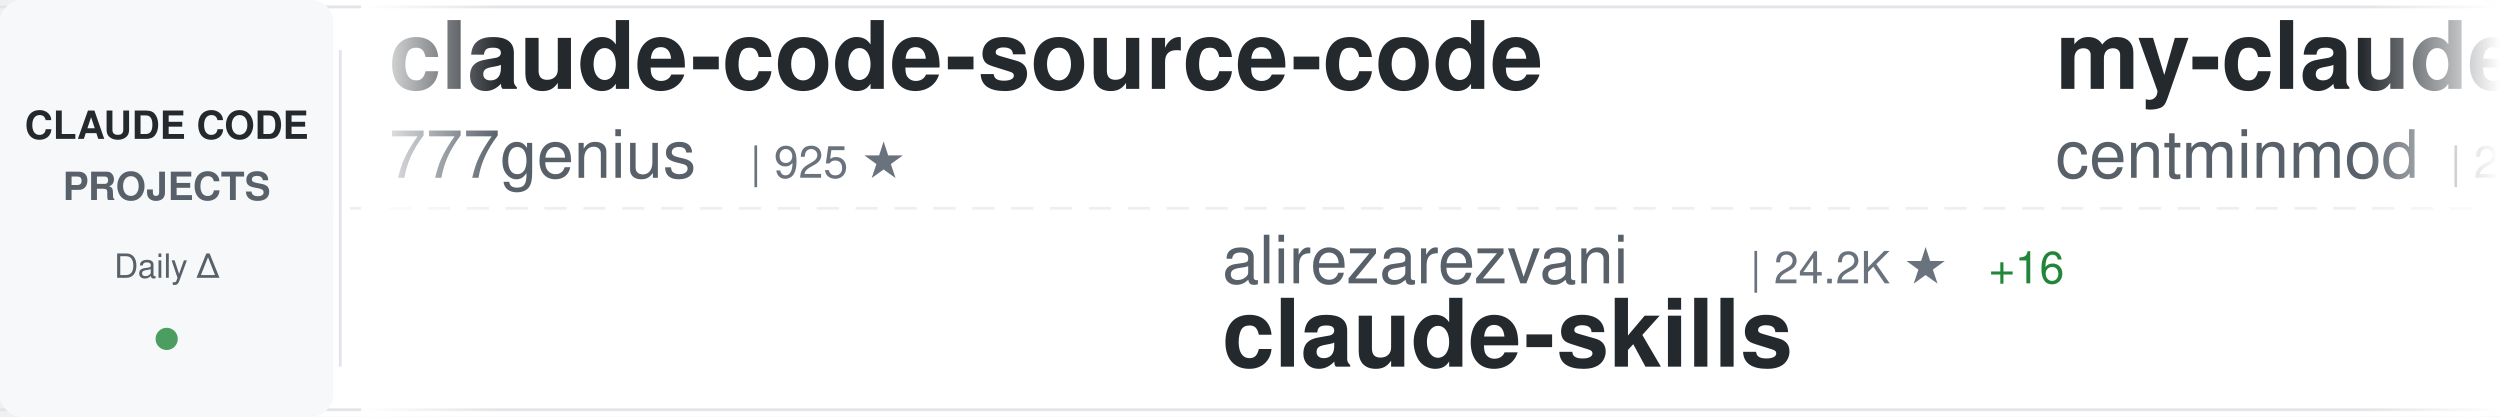
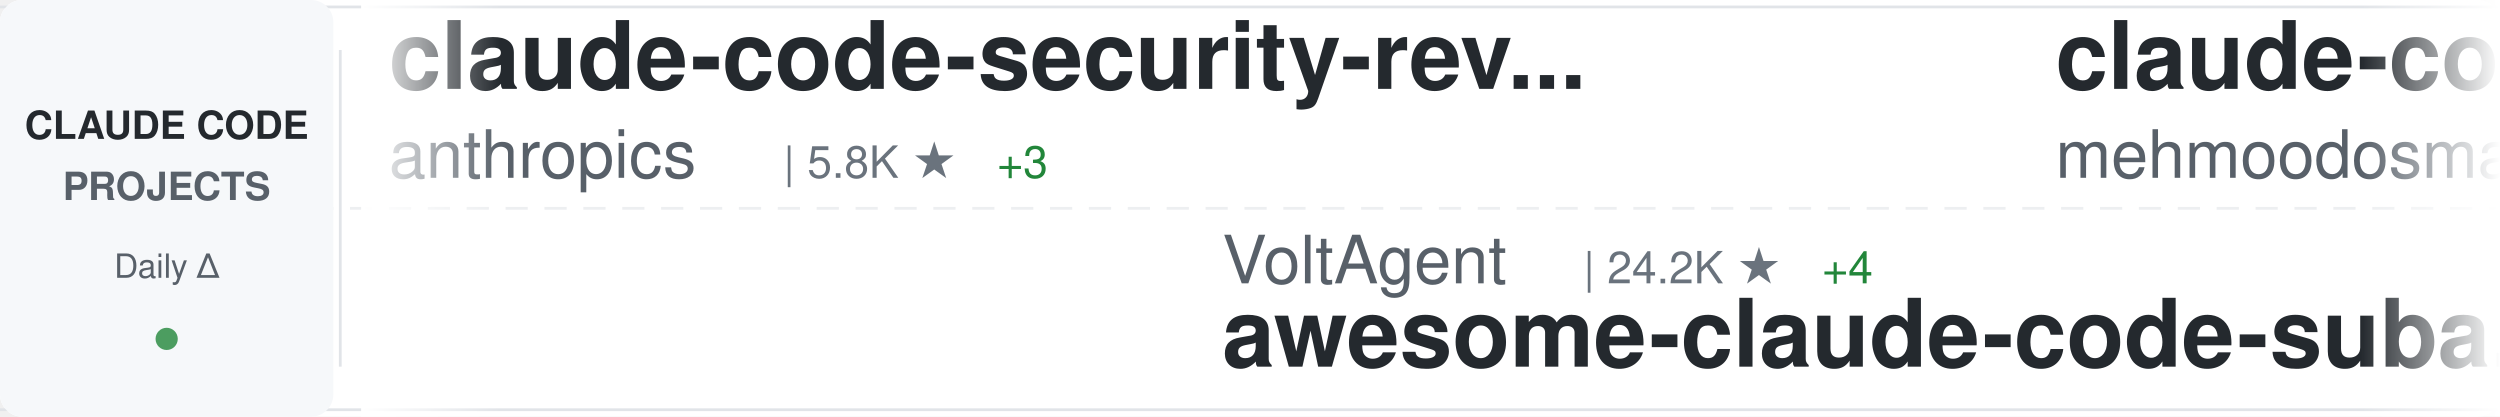
<svg xmlns="http://www.w3.org/2000/svg" width="900" height="150">
  <defs>
    <linearGradient id="awesomeLeftFade" x1="0%" y1="0%" x2="100%" y2="0%">
      <stop offset="0%" style="stop-color:#ffffff;stop-opacity:1" />
      <stop offset="100%" style="stop-color:#ffffff;stop-opacity:0" />
    </linearGradient>
    <linearGradient id="awesomeRightFade" x1="0%" y1="0%" x2="100%" y2="0%">
      <stop offset="0%" style="stop-color:#ffffff;stop-opacity:0" />
      <stop offset="100%" style="stop-color:#ffffff;stop-opacity:1" />
    </linearGradient>
  </defs>
  <rect width="900" height="150" fill="#ffffff" rx="8" />
  <rect x="0" y="2" width="900" height="1" fill="#e1e4e8" />
  <rect x="0" y="147" width="900" height="1" fill="#e1e4e8" />
  <line x1="0" y1="75" x2="900" y2="75" stroke="#e1e4e8" stroke-width="1" stroke-dasharray="8 6" opacity="0.6" />
  <rect x="0" y="0" width="120" height="150" fill="#f6f8fa" rx="8" />
  <text x="60" y="50" font-family="-apple-system, BlinkMacSystemFont, 'Segoe UI', Helvetica, Arial, sans-serif" font-size="14" font-weight="600" fill="#24292e" text-anchor="middle">CLAUDE CODE</text>
  <text x="60" y="72" font-family="-apple-system, BlinkMacSystemFont, 'Segoe UI', Helvetica, Arial, sans-serif" font-size="14" font-weight="600" fill="#586069" text-anchor="middle">PROJECTS</text>
  <text x="60" y="100" font-family="-apple-system, BlinkMacSystemFont, 'Segoe UI', Helvetica, Arial, sans-serif" font-size="12" font-weight="500" fill="#586069" text-anchor="middle">Daily Δ</text>
  <circle cx="60" cy="122" r="4" fill="#22863a" opacity="0.8" />
  <rect x="122" y="18" width="1" height="114" fill="#e1e4e8" />
  <clipPath id="awesomeTickerClip">
    <rect x="130" y="0" width="770" height="150" />
  </clipPath>
  <g clip-path="url(#awesomeTickerClip)">
    <g id="awesomeTickerItems">
      <animateTransform attributeName="transform" attributeType="XML" type="translate" from="0 0" to="-3000 0" dur="54s" repeatCount="indefinite" />
      <g transform="translate(0, 0)">
-         <text x="140" y="32" font-family="-apple-system, BlinkMacSystemFont, 'Segoe UI', Helvetica, Arial, sans-serif" font-size="34" font-weight="600" fill="#24292e">claude-code-source-code</text>
-         <text x="140" y="64" font-family="-apple-system, BlinkMacSystemFont, 'Segoe UI', Helvetica, Arial, sans-serif" font-size="24" font-weight="400" fill="#586069">777genius</text>
-         <text x="270" y="64" font-family="-apple-system, BlinkMacSystemFont, 'Segoe UI', Helvetica, Arial, sans-serif" font-size="16" font-weight="500" fill="#6a737d">| 925 ★</text>
+         <text x="140" y="32" font-family="-apple-system, BlinkMacSystemFont, 'Segoe UI', Helvetica, Arial, sans-serif" font-size="34" font-weight="600" fill="#24292e">claude-code-security-rev...</text>
+         <text x="140" y="64" font-family="-apple-system, BlinkMacSystemFont, 'Segoe UI', Helvetica, Arial, sans-serif" font-size="24" font-weight="400" fill="#586069">anthropics</text>
+         <text x="282" y="64" font-family="-apple-system, BlinkMacSystemFont, 'Segoe UI', Helvetica, Arial, sans-serif" font-size="16" font-weight="500" fill="#6a737d">| 5.8K ★</text>
+         <text x="359" y="64" font-family="-apple-system, BlinkMacSystemFont, 'Segoe UI', Helvetica, Arial, sans-serif" font-size="16" font-weight="500" fill="#22863a"> +3</text>
      </g>
      <g transform="translate(300, 0)">
-         <text x="140" y="102" font-family="-apple-system, BlinkMacSystemFont, 'Segoe UI', Helvetica, Arial, sans-serif" font-size="24" font-weight="400" fill="#586069">alirezarezvani</text>
-         <text x="330" y="102" font-family="-apple-system, BlinkMacSystemFont, 'Segoe UI', Helvetica, Arial, sans-serif" font-size="16" font-weight="500" fill="#6a737d">| 24.2K ★</text>
-         <text x="416" y="102" font-family="-apple-system, BlinkMacSystemFont, 'Segoe UI', Helvetica, Arial, sans-serif" font-size="16" font-weight="500" fill="#22863a"> +16</text>
-         <text x="140" y="132" font-family="-apple-system, BlinkMacSystemFont, 'Segoe UI', Helvetica, Arial, sans-serif" font-size="34" font-weight="600" fill="#24292e">claude-skills</text>
+         <text x="140" y="102" font-family="-apple-system, BlinkMacSystemFont, 'Segoe UI', Helvetica, Arial, sans-serif" font-size="24" font-weight="400" fill="#586069">VoltAgent</text>
+         <text x="270" y="102" font-family="-apple-system, BlinkMacSystemFont, 'Segoe UI', Helvetica, Arial, sans-serif" font-size="16" font-weight="500" fill="#6a737d">| 24.2K ★</text>
+         <text x="356" y="102" font-family="-apple-system, BlinkMacSystemFont, 'Segoe UI', Helvetica, Arial, sans-serif" font-size="16" font-weight="500" fill="#22863a"> +4</text>
+         <text x="140" y="132" font-family="-apple-system, BlinkMacSystemFont, 'Segoe UI', Helvetica, Arial, sans-serif" font-size="34" font-weight="600" fill="#24292e">awesome-claude-code-suba...</text>
      </g>
      <g transform="translate(600, 0)">
-         <text x="140" y="32" font-family="-apple-system, BlinkMacSystemFont, 'Segoe UI', Helvetica, Arial, sans-serif" font-size="34" font-weight="600" fill="#24292e">my-claude-code-setup</text>
-         <text x="140" y="64" font-family="-apple-system, BlinkMacSystemFont, 'Segoe UI', Helvetica, Arial, sans-serif" font-size="24" font-weight="400" fill="#586069">centminmod</text>
-         <text x="282" y="64" font-family="-apple-system, BlinkMacSystemFont, 'Segoe UI', Helvetica, Arial, sans-serif" font-size="16" font-weight="500" fill="#6a737d">| 2.6K ★</text>
+         <text x="140" y="32" font-family="-apple-system, BlinkMacSystemFont, 'Segoe UI', Helvetica, Arial, sans-serif" font-size="34" font-weight="600" fill="#24292e">claude-code</text>
+         <text x="140" y="64" font-family="-apple-system, BlinkMacSystemFont, 'Segoe UI', Helvetica, Arial, sans-serif" font-size="24" font-weight="400" fill="#586069">mehmoodosman</text>
+         <text x="306" y="64" font-family="-apple-system, BlinkMacSystemFont, 'Segoe UI', Helvetica, Arial, sans-serif" font-size="16" font-weight="500" fill="#6a737d">| 172 ★</text>
+       </g>
+       <g transform="translate(900, 0)">
+         <text x="140" y="102" font-family="-apple-system, BlinkMacSystemFont, 'Segoe UI', Helvetica, Arial, sans-serif" font-size="24" font-weight="400" fill="#586069">yasasbanukaofficial</text>
+         <text x="390" y="102" font-family="-apple-system, BlinkMacSystemFont, 'Segoe UI', Helvetica, Arial, sans-serif" font-size="16" font-weight="500" fill="#6a737d">| 3.9K ★</text>
+         <text x="467" y="102" font-family="-apple-system, BlinkMacSystemFont, 'Segoe UI', Helvetica, Arial, sans-serif" font-size="16" font-weight="500" fill="#22863a"> +1</text>
+         <text x="140" y="132" font-family="-apple-system, BlinkMacSystemFont, 'Segoe UI', Helvetica, Arial, sans-serif" font-size="34" font-weight="600" fill="#24292e">claude-code</text>
+       </g>
+       <g transform="translate(1200, 0)">
+         <text x="140" y="32" font-family="-apple-system, BlinkMacSystemFont, 'Segoe UI', Helvetica, Arial, sans-serif" font-size="34" font-weight="600" fill="#24292e">system_prompts_leaks</text>
+         <text x="140" y="64" font-family="-apple-system, BlinkMacSystemFont, 'Segoe UI', Helvetica, Arial, sans-serif" font-size="24" font-weight="400" fill="#586069">asgeirtj</text>
+         <text x="258" y="64" font-family="-apple-system, BlinkMacSystemFont, 'Segoe UI', Helvetica, Arial, sans-serif" font-size="16" font-weight="500" fill="#6a737d">| 62.6K ★</text>
+         <text x="344" y="64" font-family="-apple-system, BlinkMacSystemFont, 'Segoe UI', Helvetica, Arial, sans-serif" font-size="16" font-weight="500" fill="#22863a"> +13</text>
+       </g>
+       <g transform="translate(1500, 0)">
+         <text x="140" y="102" font-family="-apple-system, BlinkMacSystemFont, 'Segoe UI', Helvetica, Arial, sans-serif" font-size="24" font-weight="400" fill="#586069">fazxes</text>
+         <text x="234" y="102" font-family="-apple-system, BlinkMacSystemFont, 'Segoe UI', Helvetica, Arial, sans-serif" font-size="16" font-weight="500" fill="#6a737d">| 231 ★</text>
+         <text x="140" y="132" font-family="-apple-system, BlinkMacSystemFont, 'Segoe UI', Helvetica, Arial, sans-serif" font-size="34" font-weight="600" fill="#24292e">Claude-code</text>
+       </g>
+       <g transform="translate(1800, 0)">
+         <text x="140" y="32" font-family="-apple-system, BlinkMacSystemFont, 'Segoe UI', Helvetica, Arial, sans-serif" font-size="34" font-weight="600" fill="#24292e">claude-code-workflows</text>
+         <text x="140" y="64" font-family="-apple-system, BlinkMacSystemFont, 'Segoe UI', Helvetica, Arial, sans-serif" font-size="24" font-weight="400" fill="#586069">OneRedOak</text>
+         <text x="270" y="64" font-family="-apple-system, BlinkMacSystemFont, 'Segoe UI', Helvetica, Arial, sans-serif" font-size="16" font-weight="500" fill="#6a737d">| 3.9K ★</text>
+       </g>
+       <g transform="translate(2100, 0)">
+         <text x="140" y="102" font-family="-apple-system, BlinkMacSystemFont, 'Segoe UI', Helvetica, Arial, sans-serif" font-size="24" font-weight="400" fill="#586069">andrew-kramer-inno</text>
+         <text x="378" y="102" font-family="-apple-system, BlinkMacSystemFont, 'Segoe UI', Helvetica, Arial, sans-serif" font-size="16" font-weight="500" fill="#6a737d">| 593 ★</text>
+         <text x="140" y="132" font-family="-apple-system, BlinkMacSystemFont, 'Segoe UI', Helvetica, Arial, sans-serif" font-size="34" font-weight="600" fill="#24292e">claude-code-source-build</text>
+       </g>
+       <g transform="translate(2400, 0)">
+         <text x="140" y="32" font-family="-apple-system, BlinkMacSystemFont, 'Segoe UI', Helvetica, Arial, sans-serif" font-size="34" font-weight="600" fill="#24292e">claude-code-action</text>
+         <text x="140" y="64" font-family="-apple-system, BlinkMacSystemFont, 'Segoe UI', Helvetica, Arial, sans-serif" font-size="24" font-weight="400" fill="#586069">anthropics</text>
+         <text x="282" y="64" font-family="-apple-system, BlinkMacSystemFont, 'Segoe UI', Helvetica, Arial, sans-serif" font-size="16" font-weight="500" fill="#6a737d">| 8.6K ★</text>
        <text x="359" y="64" font-family="-apple-system, BlinkMacSystemFont, 'Segoe UI', Helvetica, Arial, sans-serif" font-size="16" font-weight="500" fill="#22863a"> +4</text>
      </g>
-       <g transform="translate(900, 0)">
-         <text x="140" y="102" font-family="-apple-system, BlinkMacSystemFont, 'Segoe UI', Helvetica, Arial, sans-serif" font-size="24" font-weight="400" fill="#586069">ChinaSiro</text>
-         <text x="270" y="102" font-family="-apple-system, BlinkMacSystemFont, 'Segoe UI', Helvetica, Arial, sans-serif" font-size="16" font-weight="500" fill="#6a737d">| 9.6K ★</text>
-         <text x="347" y="102" font-family="-apple-system, BlinkMacSystemFont, 'Segoe UI', Helvetica, Arial, sans-serif" font-size="16" font-weight="500" fill="#22863a"> +1</text>
-         <text x="140" y="132" font-family="-apple-system, BlinkMacSystemFont, 'Segoe UI', Helvetica, Arial, sans-serif" font-size="34" font-weight="600" fill="#24292e">claude-code-sourcemap</text>
-       </g>
-       <g transform="translate(1200, 0)">
-         <text x="140" y="32" font-family="-apple-system, BlinkMacSystemFont, 'Segoe UI', Helvetica, Arial, sans-serif" font-size="34" font-weight="600" fill="#24292e">claude-code-guide</text>
-         <text x="140" y="64" font-family="-apple-system, BlinkMacSystemFont, 'Segoe UI', Helvetica, Arial, sans-serif" font-size="24" font-weight="400" fill="#586069">Cranot</text>
-         <text x="234" y="64" font-family="-apple-system, BlinkMacSystemFont, 'Segoe UI', Helvetica, Arial, sans-serif" font-size="16" font-weight="500" fill="#6a737d">| 2.9K ★</text>
-       </g>
-       <g transform="translate(1500, 0)">
-         <text x="140" y="102" font-family="-apple-system, BlinkMacSystemFont, 'Segoe UI', Helvetica, Arial, sans-serif" font-size="24" font-weight="400" fill="#586069">Donchitos</text>
-         <text x="270" y="102" font-family="-apple-system, BlinkMacSystemFont, 'Segoe UI', Helvetica, Arial, sans-serif" font-size="16" font-weight="500" fill="#6a737d">| 23.7K ★</text>
-         <text x="356" y="102" font-family="-apple-system, BlinkMacSystemFont, 'Segoe UI', Helvetica, Arial, sans-serif" font-size="16" font-weight="500" fill="#22863a"> +5</text>
-         <text x="140" y="132" font-family="-apple-system, BlinkMacSystemFont, 'Segoe UI', Helvetica, Arial, sans-serif" font-size="34" font-weight="600" fill="#24292e">Claude-Code-Game-Studios</text>
-       </g>
-       <g transform="translate(1800, 0)">
-         <text x="140" y="32" font-family="-apple-system, BlinkMacSystemFont, 'Segoe UI', Helvetica, Arial, sans-serif" font-size="34" font-weight="600" fill="#24292e">claude-code-hooks-master...</text>
-         <text x="140" y="64" font-family="-apple-system, BlinkMacSystemFont, 'Segoe UI', Helvetica, Arial, sans-serif" font-size="24" font-weight="400" fill="#586069">disler</text>
-         <text x="234" y="64" font-family="-apple-system, BlinkMacSystemFont, 'Segoe UI', Helvetica, Arial, sans-serif" font-size="16" font-weight="500" fill="#6a737d">| 3.9K ★</text>
-       </g>
-       <g transform="translate(2100, 0)">
-         <text x="140" y="102" font-family="-apple-system, BlinkMacSystemFont, 'Segoe UI', Helvetica, Arial, sans-serif" font-size="24" font-weight="400" fill="#586069">FlorianBruniaux</text>
-         <text x="342" y="102" font-family="-apple-system, BlinkMacSystemFont, 'Segoe UI', Helvetica, Arial, sans-serif" font-size="16" font-weight="500" fill="#6a737d">| 5.7K ★</text>
-         <text x="419" y="102" font-family="-apple-system, BlinkMacSystemFont, 'Segoe UI', Helvetica, Arial, sans-serif" font-size="16" font-weight="500" fill="#22863a"> +2</text>
-         <text x="140" y="132" font-family="-apple-system, BlinkMacSystemFont, 'Segoe UI', Helvetica, Arial, sans-serif" font-size="34" font-weight="600" fill="#24292e">claude-code-ultimate-gui...</text>
-       </g>
-       <g transform="translate(2400, 0)">
-         <text x="140" y="32" font-family="-apple-system, BlinkMacSystemFont, 'Segoe UI', Helvetica, Arial, sans-serif" font-size="34" font-weight="600" fill="#24292e">claude-code-tudou</text>
-         <text x="140" y="64" font-family="-apple-system, BlinkMacSystemFont, 'Segoe UI', Helvetica, Arial, sans-serif" font-size="24" font-weight="400" fill="#586069">AICoderTudou</text>
-         <text x="306" y="64" font-family="-apple-system, BlinkMacSystemFont, 'Segoe UI', Helvetica, Arial, sans-serif" font-size="16" font-weight="500" fill="#6a737d">| 497 ★</text>
-       </g>
      <g transform="translate(2700, 0)">
-         <text x="140" y="102" font-family="-apple-system, BlinkMacSystemFont, 'Segoe UI', Helvetica, Arial, sans-serif" font-size="24" font-weight="400" fill="#586069">https-deeplearning-ai</text>
-         <text x="414" y="102" font-family="-apple-system, BlinkMacSystemFont, 'Segoe UI', Helvetica, Arial, sans-serif" font-size="16" font-weight="500" fill="#6a737d">| 540 ★</text>
-         <text x="482" y="102" font-family="-apple-system, BlinkMacSystemFont, 'Segoe UI', Helvetica, Arial, sans-serif" font-size="16" font-weight="500" fill="#22863a"> +1</text>
-         <text x="140" y="132" font-family="-apple-system, BlinkMacSystemFont, 'Segoe UI', Helvetica, Arial, sans-serif" font-size="34" font-weight="600" fill="#24292e">sc-claude-code-files</text>
+         <text x="140" y="102" font-family="-apple-system, BlinkMacSystemFont, 'Segoe UI', Helvetica, Arial, sans-serif" font-size="24" font-weight="400" fill="#586069">Maciek-roboblog</text>
+         <text x="342" y="102" font-family="-apple-system, BlinkMacSystemFont, 'Segoe UI', Helvetica, Arial, sans-serif" font-size="16" font-weight="500" fill="#6a737d">| 8.6K ★</text>
+         <text x="419" y="102" font-family="-apple-system, BlinkMacSystemFont, 'Segoe UI', Helvetica, Arial, sans-serif" font-size="16" font-weight="500" fill="#22863a"> +1</text>
+         <text x="140" y="132" font-family="-apple-system, BlinkMacSystemFont, 'Segoe UI', Helvetica, Arial, sans-serif" font-size="34" font-weight="600" fill="#24292e">Claude-Code-Usage-Monito...</text>
      </g>
      <g transform="translate(3000, 0)">
-         <text x="140" y="32" font-family="-apple-system, BlinkMacSystemFont, 'Segoe UI', Helvetica, Arial, sans-serif" font-size="34" font-weight="600" fill="#24292e">claude-code-source-code</text>
-         <text x="140" y="64" font-family="-apple-system, BlinkMacSystemFont, 'Segoe UI', Helvetica, Arial, sans-serif" font-size="24" font-weight="400" fill="#586069">777genius</text>
-         <text x="270" y="64" font-family="-apple-system, BlinkMacSystemFont, 'Segoe UI', Helvetica, Arial, sans-serif" font-size="16" font-weight="500" fill="#6a737d">| 925 ★</text>
+         <text x="140" y="32" font-family="-apple-system, BlinkMacSystemFont, 'Segoe UI', Helvetica, Arial, sans-serif" font-size="34" font-weight="600" fill="#24292e">claude-code-security-rev...</text>
+         <text x="140" y="64" font-family="-apple-system, BlinkMacSystemFont, 'Segoe UI', Helvetica, Arial, sans-serif" font-size="24" font-weight="400" fill="#586069">anthropics</text>
+         <text x="282" y="64" font-family="-apple-system, BlinkMacSystemFont, 'Segoe UI', Helvetica, Arial, sans-serif" font-size="16" font-weight="500" fill="#6a737d">| 5.8K ★</text>
+         <text x="359" y="64" font-family="-apple-system, BlinkMacSystemFont, 'Segoe UI', Helvetica, Arial, sans-serif" font-size="16" font-weight="500" fill="#22863a"> +3</text>
      </g>
      <g transform="translate(3300, 0)">
-         <text x="140" y="102" font-family="-apple-system, BlinkMacSystemFont, 'Segoe UI', Helvetica, Arial, sans-serif" font-size="24" font-weight="400" fill="#586069">alirezarezvani</text>
-         <text x="330" y="102" font-family="-apple-system, BlinkMacSystemFont, 'Segoe UI', Helvetica, Arial, sans-serif" font-size="16" font-weight="500" fill="#6a737d">| 24.2K ★</text>
-         <text x="416" y="102" font-family="-apple-system, BlinkMacSystemFont, 'Segoe UI', Helvetica, Arial, sans-serif" font-size="16" font-weight="500" fill="#22863a"> +16</text>
-         <text x="140" y="132" font-family="-apple-system, BlinkMacSystemFont, 'Segoe UI', Helvetica, Arial, sans-serif" font-size="34" font-weight="600" fill="#24292e">claude-skills</text>
+         <text x="140" y="102" font-family="-apple-system, BlinkMacSystemFont, 'Segoe UI', Helvetica, Arial, sans-serif" font-size="24" font-weight="400" fill="#586069">VoltAgent</text>
+         <text x="270" y="102" font-family="-apple-system, BlinkMacSystemFont, 'Segoe UI', Helvetica, Arial, sans-serif" font-size="16" font-weight="500" fill="#6a737d">| 24.2K ★</text>
+         <text x="356" y="102" font-family="-apple-system, BlinkMacSystemFont, 'Segoe UI', Helvetica, Arial, sans-serif" font-size="16" font-weight="500" fill="#22863a"> +4</text>
+         <text x="140" y="132" font-family="-apple-system, BlinkMacSystemFont, 'Segoe UI', Helvetica, Arial, sans-serif" font-size="34" font-weight="600" fill="#24292e">awesome-claude-code-suba...</text>
      </g>
      <g transform="translate(3600, 0)">
-         <text x="140" y="32" font-family="-apple-system, BlinkMacSystemFont, 'Segoe UI', Helvetica, Arial, sans-serif" font-size="34" font-weight="600" fill="#24292e">my-claude-code-setup</text>
-         <text x="140" y="64" font-family="-apple-system, BlinkMacSystemFont, 'Segoe UI', Helvetica, Arial, sans-serif" font-size="24" font-weight="400" fill="#586069">centminmod</text>
-         <text x="282" y="64" font-family="-apple-system, BlinkMacSystemFont, 'Segoe UI', Helvetica, Arial, sans-serif" font-size="16" font-weight="500" fill="#6a737d">| 2.6K ★</text>
-         <text x="359" y="64" font-family="-apple-system, BlinkMacSystemFont, 'Segoe UI', Helvetica, Arial, sans-serif" font-size="16" font-weight="500" fill="#22863a"> +4</text>
+         <text x="140" y="32" font-family="-apple-system, BlinkMacSystemFont, 'Segoe UI', Helvetica, Arial, sans-serif" font-size="34" font-weight="600" fill="#24292e">claude-code</text>
+         <text x="140" y="64" font-family="-apple-system, BlinkMacSystemFont, 'Segoe UI', Helvetica, Arial, sans-serif" font-size="24" font-weight="400" fill="#586069">mehmoodosman</text>
+         <text x="306" y="64" font-family="-apple-system, BlinkMacSystemFont, 'Segoe UI', Helvetica, Arial, sans-serif" font-size="16" font-weight="500" fill="#6a737d">| 172 ★</text>
      </g>
      <g transform="translate(3900, 0)">
-         <text x="140" y="102" font-family="-apple-system, BlinkMacSystemFont, 'Segoe UI', Helvetica, Arial, sans-serif" font-size="24" font-weight="400" fill="#586069">ChinaSiro</text>
-         <text x="270" y="102" font-family="-apple-system, BlinkMacSystemFont, 'Segoe UI', Helvetica, Arial, sans-serif" font-size="16" font-weight="500" fill="#6a737d">| 9.6K ★</text>
-         <text x="347" y="102" font-family="-apple-system, BlinkMacSystemFont, 'Segoe UI', Helvetica, Arial, sans-serif" font-size="16" font-weight="500" fill="#22863a"> +1</text>
-         <text x="140" y="132" font-family="-apple-system, BlinkMacSystemFont, 'Segoe UI', Helvetica, Arial, sans-serif" font-size="34" font-weight="600" fill="#24292e">claude-code-sourcemap</text>
+         <text x="140" y="102" font-family="-apple-system, BlinkMacSystemFont, 'Segoe UI', Helvetica, Arial, sans-serif" font-size="24" font-weight="400" fill="#586069">yasasbanukaofficial</text>
+         <text x="390" y="102" font-family="-apple-system, BlinkMacSystemFont, 'Segoe UI', Helvetica, Arial, sans-serif" font-size="16" font-weight="500" fill="#6a737d">| 3.9K ★</text>
+         <text x="467" y="102" font-family="-apple-system, BlinkMacSystemFont, 'Segoe UI', Helvetica, Arial, sans-serif" font-size="16" font-weight="500" fill="#22863a"> +1</text>
+         <text x="140" y="132" font-family="-apple-system, BlinkMacSystemFont, 'Segoe UI', Helvetica, Arial, sans-serif" font-size="34" font-weight="600" fill="#24292e">claude-code</text>
      </g>
    </g>
  </g>
  <rect x="130" y="0" width="50" height="150" fill="url(#awesomeLeftFade)" />
  <rect x="850" y="0" width="50" height="150" fill="url(#awesomeRightFade)" />
</svg>
